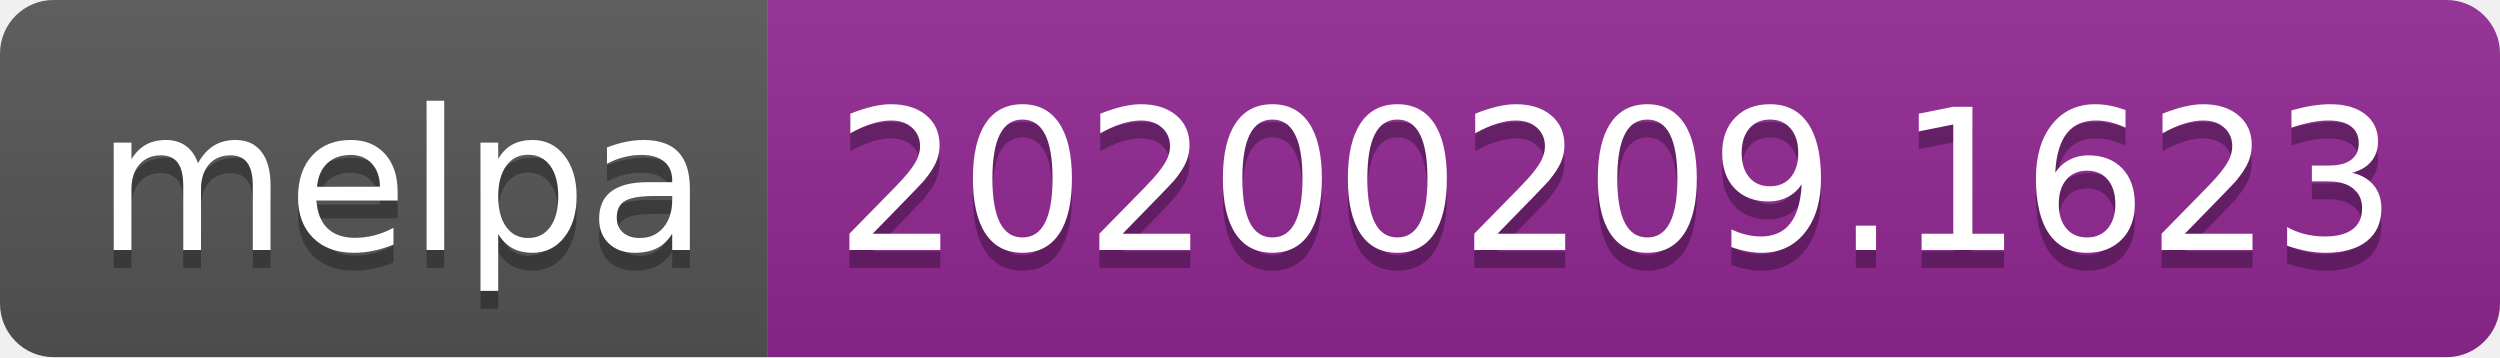
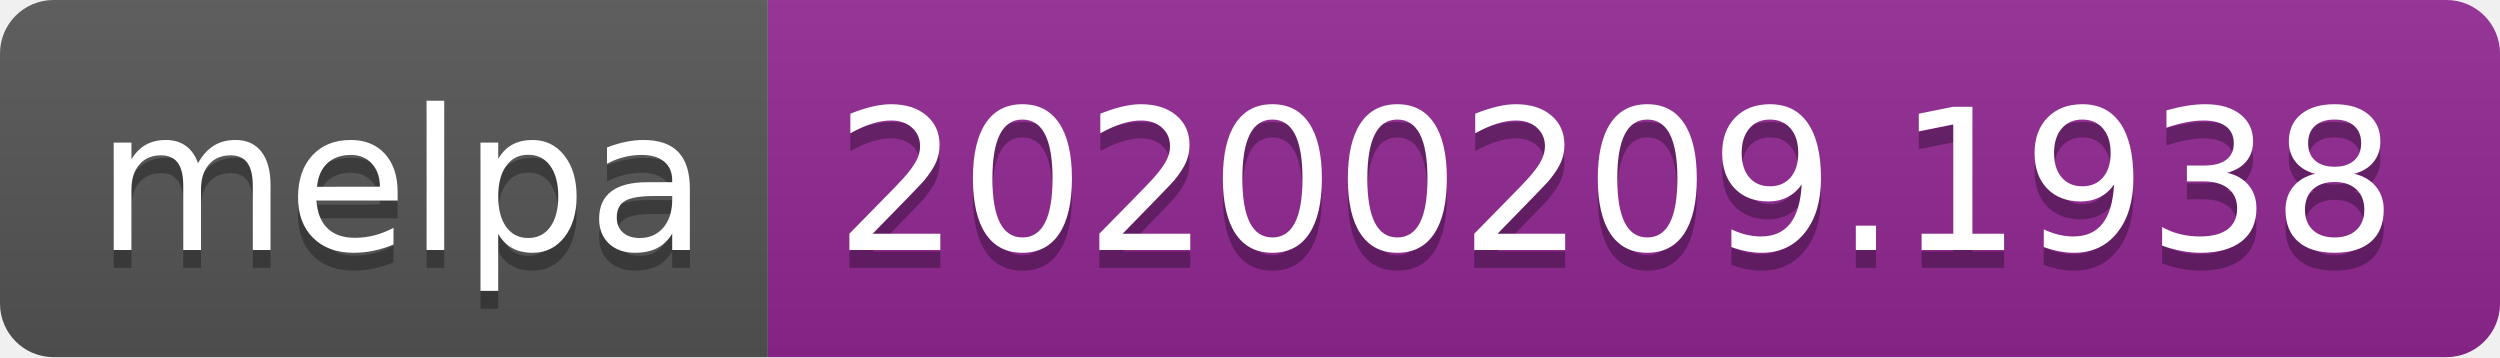
<svg xmlns="http://www.w3.org/2000/svg" width="140" height="20">
  <linearGradient id="b" x2="0" y2="100%">
    <stop offset="0" stop-color="#bbb" stop-opacity=".1" />
    <stop offset="1" stop-opacity=".1" />
  </linearGradient>
  <clipPath id="a">
    <rect width="140" height="20" rx="3" fill="#fff" />
  </clipPath>
  <g clip-path="url(#a)">
    <path fill="#555" d="M0 0h43v20H0z" />
    <path fill="#922793" d="M43 0h97v20H43z" />
    <path fill="url(#b)" d="M0 0h140v20H0z" />
  </g>
  <g fill="#fff" text-anchor="middle" font-family="DejaVu Sans,Verdana,Geneva,sans-serif" font-size="110">
    <text x="225" y="150" fill="#010101" fill-opacity=".3" transform="scale(.1)" textLength="330">melpa</text>
    <text x="225" y="140" transform="scale(.1)" textLength="330">melpa</text>
-     <text x="905" y="150" fill="#010101" fill-opacity=".3" transform="scale(.1)" textLength="870">20200209.1623</text>
-     <text x="905" y="140" transform="scale(.1)" textLength="870">20200209.1623</text>
+     <text x="905" y="150" fill="#010101" fill-opacity=".3" transform="scale(.1)" textLength="870">20200209.1938</text>
+     <text x="905" y="140" transform="scale(.1)" textLength="870">20200209.1938</text>
  </g>
</svg>
